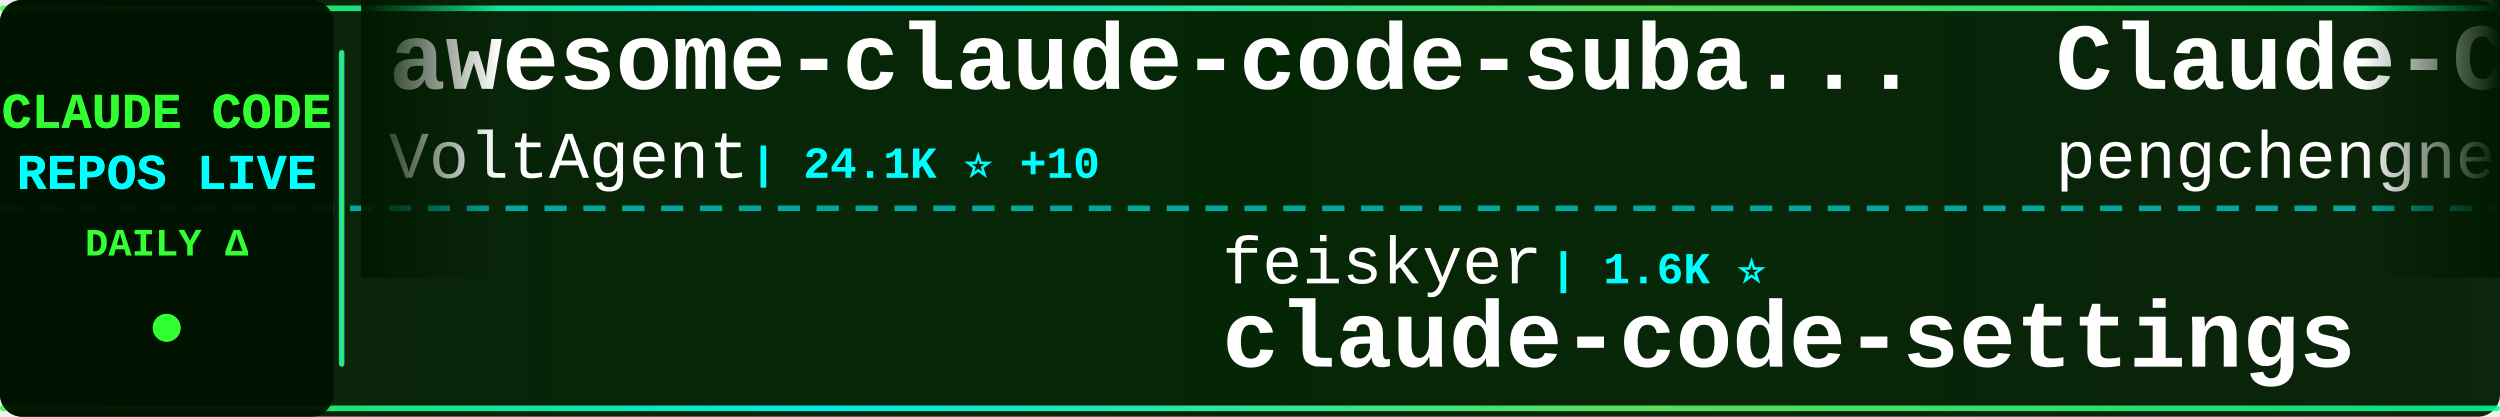
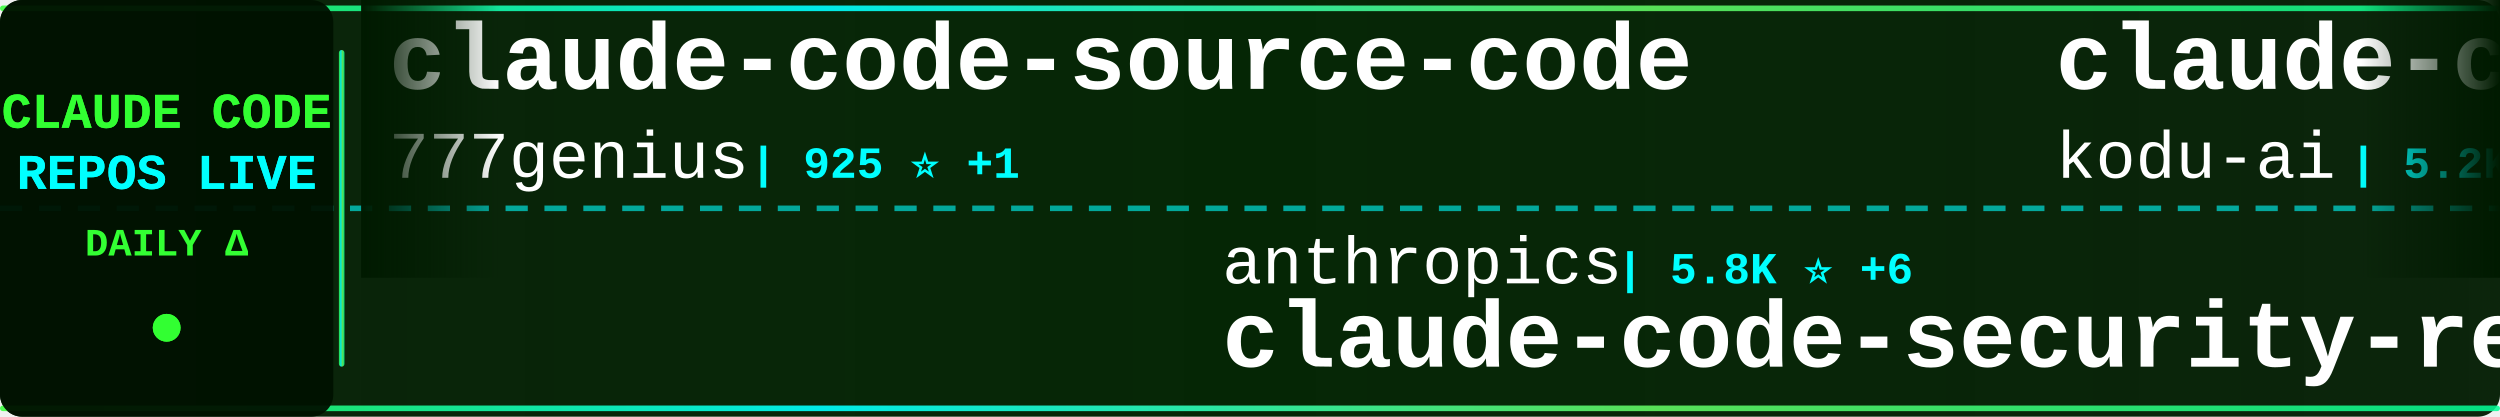
<svg xmlns="http://www.w3.org/2000/svg" width="900" height="150">
  <defs>
    <linearGradient id="tickerBg" x1="0%" y1="0%" x2="100%" y2="0%">
      <stop offset="0%" style="stop-color:#001a00;stop-opacity:0.95" />
      <stop offset="50%" style="stop-color:#002200;stop-opacity:0.98" />
      <stop offset="100%" style="stop-color:#001a00;stop-opacity:0.95" />
    </linearGradient>
    <linearGradient id="borderGrad" x1="0%" y1="0%" x2="100%" y2="0%">
      <stop offset="0%" style="stop-color:#33ff33;stop-opacity:0.85">
        <animate attributeName="stop-opacity" values="0.85;1;0.85" dur="2s" repeatCount="indefinite" />
      </stop>
      <stop offset="33%" style="stop-color:#00ffff;stop-opacity:0.9">
        <animate attributeName="stop-opacity" values="0.9;1;0.9" dur="2.2s" repeatCount="indefinite" />
      </stop>
      <stop offset="66%" style="stop-color:#66ff66;stop-opacity:0.85">
        <animate attributeName="stop-opacity" values="0.85;1;0.85" dur="1.8s" repeatCount="indefinite" />
      </stop>
      <stop offset="100%" style="stop-color:#00ff99;stop-opacity:0.85">
        <animate attributeName="stop-opacity" values="0.85;1;0.85" dur="2s" repeatCount="indefinite" />
      </stop>
    </linearGradient>
    <filter id="textGlow">
      <feGaussianBlur stdDeviation="0.1" result="coloredBlur" />
      <feMerge>
        <feMergeNode in="coloredBlur" />
        <feMergeNode in="SourceGraphic" />
      </feMerge>
    </filter>
    <filter id="metricGlow">
      <feGaussianBlur stdDeviation="0.2" result="coloredBlur" />
      <feMerge>
        <feMergeNode in="coloredBlur" />
        <feMergeNode in="SourceGraphic" />
      </feMerge>
    </filter>
    <linearGradient id="leftFade" x1="0%" y1="0%" x2="100%" y2="0%">
      <stop offset="0%" style="stop-color:#001a00;stop-opacity:1" />
      <stop offset="100%" style="stop-color:#001a00;stop-opacity:0" />
    </linearGradient>
    <linearGradient id="rightFade" x1="0%" y1="0%" x2="100%" y2="0%">
      <stop offset="0%" style="stop-color:#001a00;stop-opacity:0" />
      <stop offset="100%" style="stop-color:#001a00;stop-opacity:1" />
    </linearGradient>
  </defs>
  <rect width="900" height="150" fill="url(#tickerBg)" rx="8" />
  <rect x="0" y="2" width="900" height="2" fill="url(#borderGrad)" rx="1" />
  <rect x="0" y="146" width="900" height="2" fill="url(#borderGrad)" rx="1" />
  <line x1="0" y1="75" x2="900" y2="75" stroke="#00ffff" stroke-width="2" stroke-dasharray="8 6" opacity="0.6" />
  <rect x="0" y="0" width="120" height="150" fill="#001100" opacity="0.95" rx="8" />
  <text x="60" y="46" font-family="'Courier New', monospace" font-size="18" font-weight="bold" fill="#33ff33" text-anchor="middle" filter="url(#textGlow)">
    CLAUDE CODE
  </text>
  <text x="60" y="68" font-family="'Courier New', monospace" font-size="18" font-weight="bold" fill="#00ffff" text-anchor="middle" filter="url(#textGlow)">
    REPOS LIVE
  </text>
  <text x="60" y="92" font-family="'Courier New', monospace" font-size="14" font-weight="bold" fill="#33ff33" text-anchor="middle">
    DAILY Δ
  </text>
  <circle cx="60" cy="118" r="5" fill="#33ff33" filter="url(#metricGlow)">
    <animate attributeName="r" values="4;6;4" dur="1.5s" repeatCount="indefinite" />
    <animate attributeName="opacity" values="0.6;1;0.6" dur="1.5s" repeatCount="indefinite" />
  </circle>
  <rect x="122" y="18" width="2" height="114" fill="url(#borderGrad)" rx="1" />
  <clipPath id="tickerClip">
    <rect x="130" y="0" width="770" height="150" />
  </clipPath>
  <g clip-path="url(#tickerClip)">
    <g id="tickerItems">
      <animateTransform attributeName="transform" attributeType="XML" type="translate" from="0 0" to="-3000 0" dur="54s" repeatCount="indefinite" />
      <g transform="translate(0, 0)">
-         <text x="140" y="32" font-family="'Courier New', monospace" font-size="34" font-weight="bold" fill="#ffffff">awesome-claude-code-suba...</text>
-         <text x="140" y="64" font-family="'Courier New', monospace" font-size="24" font-weight="normal" fill="#ffffff" opacity="1.0">VoltAgent</text>
-         <text x="270" y="64" font-family="'Courier New', monospace" font-size="16" font-weight="bold" fill="#00ffff"> | 24.1K ⭐ +10</text>
+         <text x="140" y="32" font-family="'Courier New', monospace" font-size="34" font-weight="bold" fill="#ffffff">claude-code-source-code</text>
+         <text x="140" y="64" font-family="'Courier New', monospace" font-size="24" font-weight="normal" fill="#ffffff" opacity="1.0">777genius</text>
+         <text x="270" y="64" font-family="'Courier New', monospace" font-size="16" font-weight="bold" fill="#00ffff"> | 925 ⭐ +1</text>
      </g>
      <g transform="translate(300, 0)">
-         <text x="140" y="102" font-family="'Courier New', monospace" font-size="24" font-weight="normal" fill="#ffffff" opacity="1.0">feiskyer</text>
-         <text x="258" y="102" font-family="'Courier New', monospace" font-size="16" font-weight="bold" fill="#00ffff"> | 1.6K ⭐</text>
-         <text x="140" y="132" font-family="'Courier New', monospace" font-size="34" font-weight="bold" fill="#ffffff">claude-code-settings</text>
+         <text x="140" y="102" font-family="'Courier New', monospace" font-size="24" font-weight="normal" fill="#ffffff" opacity="1.0">anthropics</text>
+         <text x="282" y="102" font-family="'Courier New', monospace" font-size="16" font-weight="bold" fill="#00ffff"> | 5.8K ⭐ +6</text>
+         <text x="140" y="132" font-family="'Courier New', monospace" font-size="34" font-weight="bold" fill="#ffffff">claude-code-security-rev...</text>
      </g>
      <g transform="translate(600, 0)">
-         <text x="140" y="32" font-family="'Courier New', monospace" font-size="34" font-weight="bold" fill="#ffffff">Claude-Code</text>
-         <text x="140" y="64" font-family="'Courier New', monospace" font-size="24" font-weight="normal" fill="#ffffff" opacity="1.0">pengchengneo</text>
-         <text x="306" y="64" font-family="'Courier New', monospace" font-size="16" font-weight="bold" fill="#00ffff"> | 1.7K ⭐ +1</text>
+         <text x="140" y="32" font-family="'Courier New', monospace" font-size="34" font-weight="bold" fill="#ffffff">claude-coder</text>
+         <text x="140" y="64" font-family="'Courier New', monospace" font-size="24" font-weight="normal" fill="#ffffff" opacity="1.0">kodu-ai</text>
+         <text x="246" y="64" font-family="'Courier New', monospace" font-size="16" font-weight="bold" fill="#00ffff"> | 5.2K ⭐ -1</text>
      </g>
      <g transform="translate(900, 0)">
-         <text x="140" y="102" font-family="'Courier New', monospace" font-size="24" font-weight="normal" fill="#ffffff" opacity="1.0">JrCx7scC</text>
-         <text x="258" y="102" font-family="'Courier New', monospace" font-size="16" font-weight="bold" fill="#00ffff"> | 373 ⭐</text>
-         <text x="140" y="132" font-family="'Courier New', monospace" font-size="34" font-weight="bold" fill="#ffffff">claude-code-source</text>
-       </g>
-       <g transform="translate(1200, 0)">
-         <text x="140" y="32" font-family="'Courier New', monospace" font-size="34" font-weight="bold" fill="#ffffff">claude-code</text>
-         <text x="140" y="64" font-family="'Courier New', monospace" font-size="24" font-weight="normal" fill="#ffffff" opacity="1.0">RishabhK103</text>
-         <text x="294" y="64" font-family="'Courier New', monospace" font-size="16" font-weight="bold" fill="#00ffff"> | 106 ⭐</text>
-       </g>
-       <g transform="translate(1500, 0)">
        <text x="140" y="102" font-family="'Courier New', monospace" font-size="24" font-weight="normal" fill="#ffffff" opacity="1.0">AICoderTudou</text>
        <text x="306" y="102" font-family="'Courier New', monospace" font-size="16" font-weight="bold" fill="#00ffff"> | 497 ⭐</text>
        <text x="140" y="132" font-family="'Courier New', monospace" font-size="34" font-weight="bold" fill="#ffffff">claude-code-tudou</text>
      </g>
+       <g transform="translate(1200, 0)">
+         <text x="140" y="32" font-family="'Courier New', monospace" font-size="34" font-weight="bold" fill="#ffffff">claude-code-guide</text>
+         <text x="140" y="64" font-family="'Courier New', monospace" font-size="24" font-weight="normal" fill="#ffffff" opacity="1.0">Cranot</text>
+         <text x="234" y="64" font-family="'Courier New', monospace" font-size="16" font-weight="bold" fill="#00ffff"> | 2.9K ⭐</text>
+       </g>
+       <g transform="translate(1500, 0)">
+         <text x="140" y="102" font-family="'Courier New', monospace" font-size="24" font-weight="normal" fill="#ffffff" opacity="1.0">Donchitos</text>
+         <text x="270" y="102" font-family="'Courier New', monospace" font-size="16" font-weight="bold" fill="#00ffff"> | 23.7K ⭐ +6</text>
+         <text x="140" y="132" font-family="'Courier New', monospace" font-size="34" font-weight="bold" fill="#ffffff">Claude-Code-Game-Studios</text>
+       </g>
      <g transform="translate(1800, 0)">
-         <text x="140" y="32" font-family="'Courier New', monospace" font-size="34" font-weight="bold" fill="#ffffff">claude-code</text>
-         <text x="140" y="64" font-family="'Courier New', monospace" font-size="24" font-weight="normal" fill="#ffffff" opacity="1.0">freestylefly</text>
-         <text x="306" y="64" font-family="'Courier New', monospace" font-size="16" font-weight="bold" fill="#00ffff"> | 128 ⭐</text>
+         <text x="140" y="32" font-family="'Courier New', monospace" font-size="34" font-weight="bold" fill="#ffffff">ClaudeCodeAgents</text>
+         <text x="140" y="64" font-family="'Courier New', monospace" font-size="24" font-weight="normal" fill="#ffffff" opacity="1.0">darcyegb</text>
+         <text x="258" y="64" font-family="'Courier New', monospace" font-size="16" font-weight="bold" fill="#00ffff"> | 756 ⭐</text>
      </g>
      <g transform="translate(2100, 0)">
-         <text x="140" y="102" font-family="'Courier New', monospace" font-size="24" font-weight="normal" fill="#ffffff" opacity="1.0">centminmod</text>
-         <text x="282" y="102" font-family="'Courier New', monospace" font-size="16" font-weight="bold" fill="#00ffff"> | 2.6K ⭐ +3</text>
-         <text x="140" y="132" font-family="'Courier New', monospace" font-size="34" font-weight="bold" fill="#ffffff">my-claude-code-setup</text>
+         <text x="140" y="102" font-family="'Courier New', monospace" font-size="24" font-weight="normal" fill="#ffffff" opacity="1.0">jeremylongshore</text>
+         <text x="342" y="102" font-family="'Courier New', monospace" font-size="16" font-weight="bold" fill="#00ffff"> | 2.6K ⭐ +1</text>
+         <text x="140" y="132" font-family="'Courier New', monospace" font-size="34" font-weight="bold" fill="#ffffff">claude-code-plugins-plus...</text>
      </g>
      <g transform="translate(2400, 0)">
-         <text x="140" y="32" font-family="'Courier New', monospace" font-size="34" font-weight="bold" fill="#ffffff">claude-code-workflows</text>
-         <text x="140" y="64" font-family="'Courier New', monospace" font-size="24" font-weight="normal" fill="#ffffff" opacity="1.0">OneRedOak</text>
-         <text x="270" y="64" font-family="'Courier New', monospace" font-size="16" font-weight="bold" fill="#00ffff"> | 3.9K ⭐</text>
+         <text x="140" y="32" font-family="'Courier New', monospace" font-size="34" font-weight="bold" fill="#ffffff">claude-code-spec-workflo...</text>
+         <text x="140" y="64" font-family="'Courier New', monospace" font-size="24" font-weight="normal" fill="#ffffff" opacity="1.0">Pimzino</text>
+         <text x="246" y="64" font-family="'Courier New', monospace" font-size="16" font-weight="bold" fill="#00ffff"> | 3.8K ⭐</text>
      </g>
      <g transform="translate(2700, 0)">
-         <text x="140" y="102" font-family="'Courier New', monospace" font-size="24" font-weight="normal" fill="#ffffff" opacity="1.0">Alishahryar1</text>
-         <text x="306" y="102" font-family="'Courier New', monospace" font-size="16" font-weight="bold" fill="#00ffff"> | 44.8K ⭐ +57</text>
-         <text x="140" y="132" font-family="'Courier New', monospace" font-size="34" font-weight="bold" fill="#ffffff">free-claude-code</text>
+         <text x="140" y="102" font-family="'Courier New', monospace" font-size="24" font-weight="normal" fill="#ffffff" opacity="1.0">frankbria</text>
+         <text x="270" y="102" font-family="'Courier New', monospace" font-size="16" font-weight="bold" fill="#00ffff"> | 9.6K ⭐</text>
+         <text x="140" y="132" font-family="'Courier New', monospace" font-size="34" font-weight="bold" fill="#ffffff">ralph-claude-code</text>
      </g>
      <g transform="translate(3000, 0)">
-         <text x="140" y="32" font-family="'Courier New', monospace" font-size="34" font-weight="bold" fill="#ffffff">awesome-claude-code-suba...</text>
-         <text x="140" y="64" font-family="'Courier New', monospace" font-size="24" font-weight="normal" fill="#ffffff" opacity="1.0">VoltAgent</text>
-         <text x="270" y="64" font-family="'Courier New', monospace" font-size="16" font-weight="bold" fill="#00ffff"> | 24.1K ⭐ +10</text>
+         <text x="140" y="32" font-family="'Courier New', monospace" font-size="34" font-weight="bold" fill="#ffffff">claude-code-source-code</text>
+         <text x="140" y="64" font-family="'Courier New', monospace" font-size="24" font-weight="normal" fill="#ffffff" opacity="1.0">777genius</text>
+         <text x="270" y="64" font-family="'Courier New', monospace" font-size="16" font-weight="bold" fill="#00ffff"> | 925 ⭐ +1</text>
      </g>
      <g transform="translate(3300, 0)">
-         <text x="140" y="102" font-family="'Courier New', monospace" font-size="24" font-weight="normal" fill="#ffffff" opacity="1.0">feiskyer</text>
-         <text x="258" y="102" font-family="'Courier New', monospace" font-size="16" font-weight="bold" fill="#00ffff"> | 1.6K ⭐</text>
-         <text x="140" y="132" font-family="'Courier New', monospace" font-size="34" font-weight="bold" fill="#ffffff">claude-code-settings</text>
+         <text x="140" y="102" font-family="'Courier New', monospace" font-size="24" font-weight="normal" fill="#ffffff" opacity="1.0">anthropics</text>
+         <text x="282" y="102" font-family="'Courier New', monospace" font-size="16" font-weight="bold" fill="#00ffff"> | 5.8K ⭐ +6</text>
+         <text x="140" y="132" font-family="'Courier New', monospace" font-size="34" font-weight="bold" fill="#ffffff">claude-code-security-rev...</text>
      </g>
      <g transform="translate(3600, 0)">
-         <text x="140" y="32" font-family="'Courier New', monospace" font-size="34" font-weight="bold" fill="#ffffff">Claude-Code</text>
-         <text x="140" y="64" font-family="'Courier New', monospace" font-size="24" font-weight="normal" fill="#ffffff" opacity="1.0">pengchengneo</text>
-         <text x="306" y="64" font-family="'Courier New', monospace" font-size="16" font-weight="bold" fill="#00ffff"> | 1.7K ⭐ +1</text>
+         <text x="140" y="32" font-family="'Courier New', monospace" font-size="34" font-weight="bold" fill="#ffffff">claude-coder</text>
+         <text x="140" y="64" font-family="'Courier New', monospace" font-size="24" font-weight="normal" fill="#ffffff" opacity="1.0">kodu-ai</text>
+         <text x="246" y="64" font-family="'Courier New', monospace" font-size="16" font-weight="bold" fill="#00ffff"> | 5.2K ⭐ -1</text>
      </g>
      <g transform="translate(3900, 0)">
-         <text x="140" y="102" font-family="'Courier New', monospace" font-size="24" font-weight="normal" fill="#ffffff" opacity="1.0">JrCx7scC</text>
-         <text x="258" y="102" font-family="'Courier New', monospace" font-size="16" font-weight="bold" fill="#00ffff"> | 373 ⭐</text>
-         <text x="140" y="132" font-family="'Courier New', monospace" font-size="34" font-weight="bold" fill="#ffffff">claude-code-source</text>
+         <text x="140" y="102" font-family="'Courier New', monospace" font-size="24" font-weight="normal" fill="#ffffff" opacity="1.0">AICoderTudou</text>
+         <text x="306" y="102" font-family="'Courier New', monospace" font-size="16" font-weight="bold" fill="#00ffff"> | 497 ⭐</text>
+         <text x="140" y="132" font-family="'Courier New', monospace" font-size="34" font-weight="bold" fill="#ffffff">claude-code-tudou</text>
      </g>
    </g>
  </g>
  <rect x="130" y="0" width="50" height="100" fill="url(#leftFade)" />
  <rect x="850" y="0" width="50" height="100" fill="url(#rightFade)" />
</svg>
